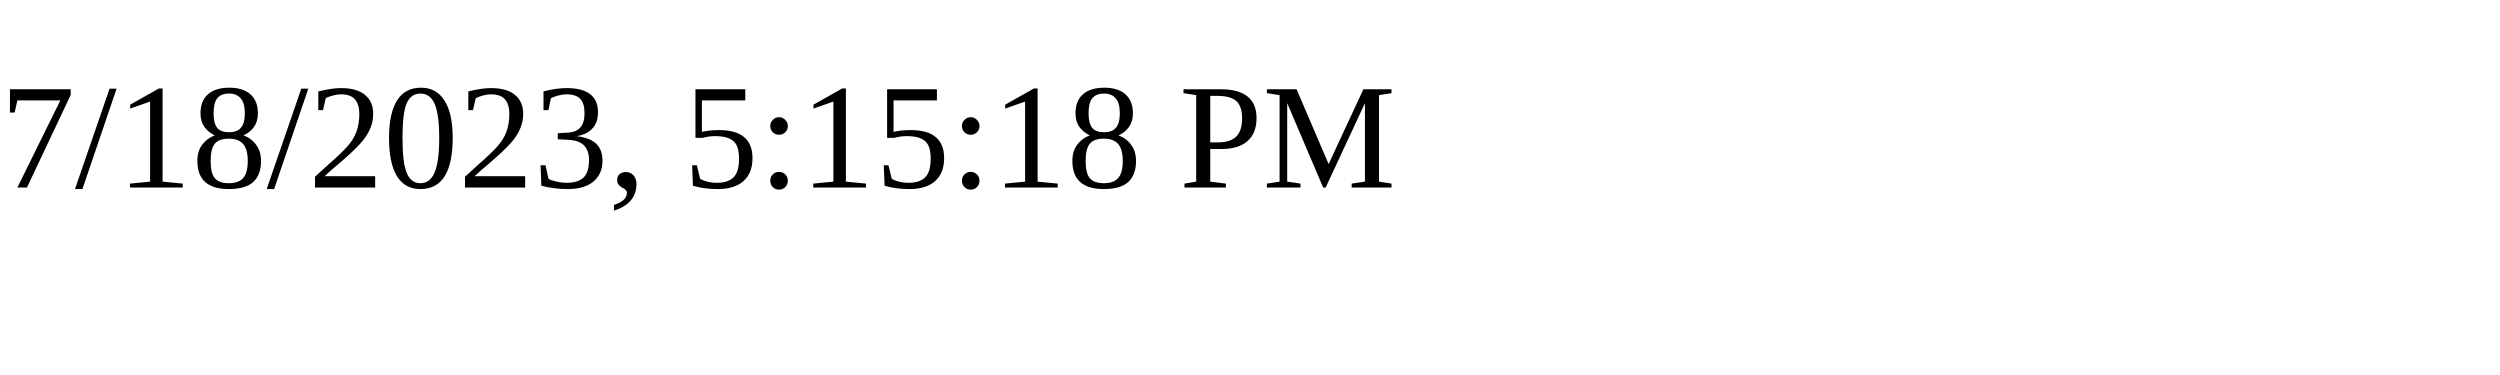
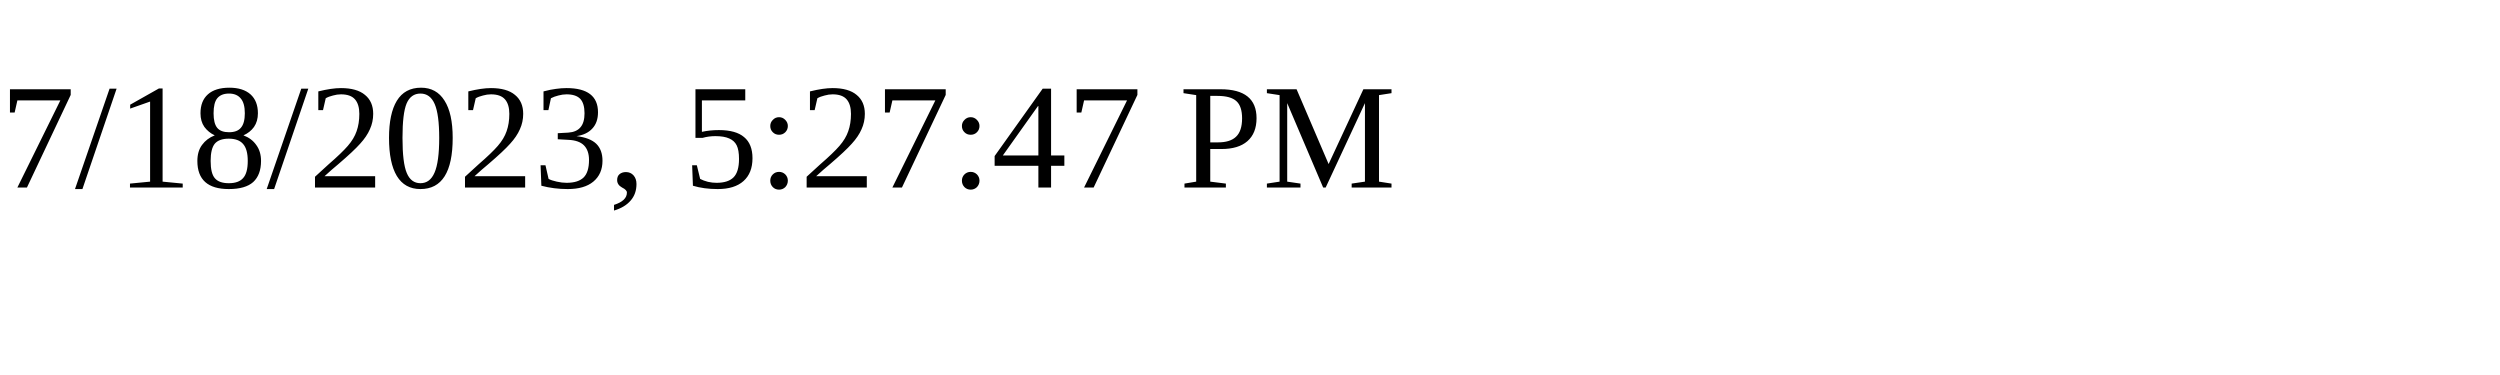
<svg xmlns="http://www.w3.org/2000/svg" height="30" width="200">
-   <text x="0" y="15">7/18/2023, 5:15:18 PM</text>
+   <text x="0" y="15">7/18/2023, 5:27:47 PM</text>
</svg>
